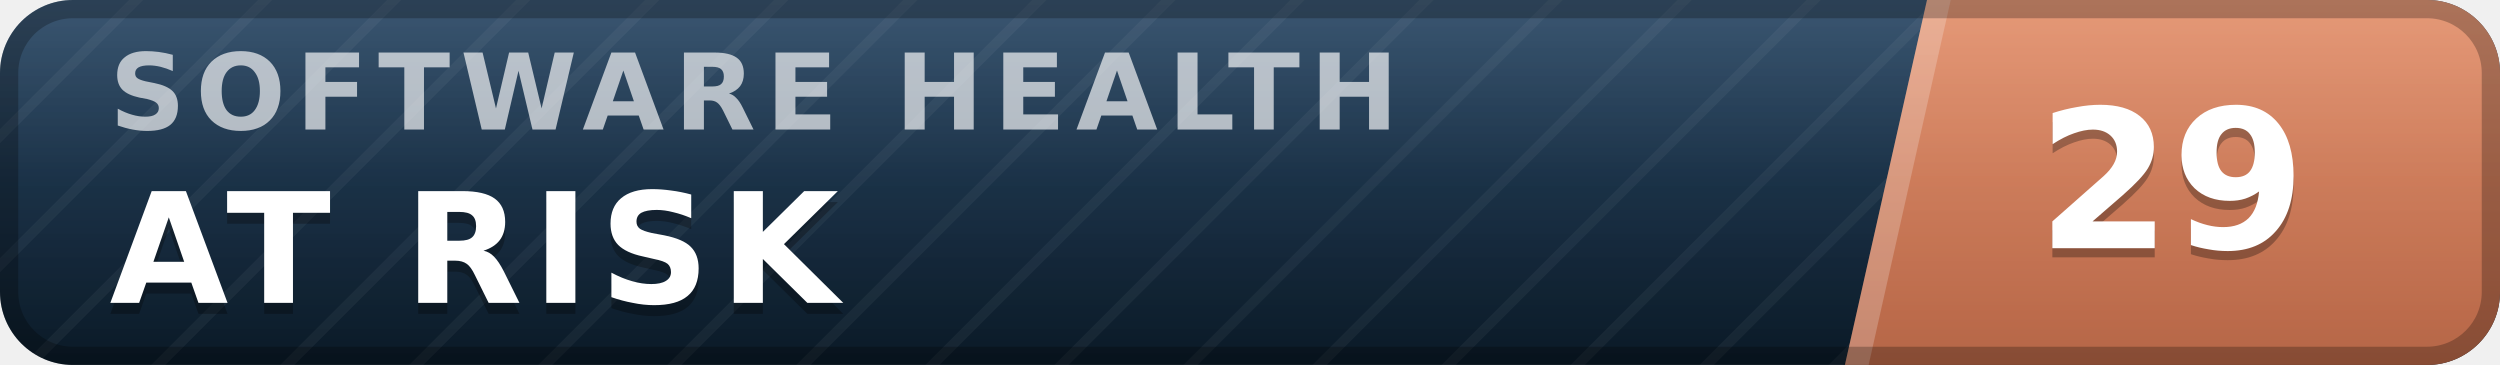
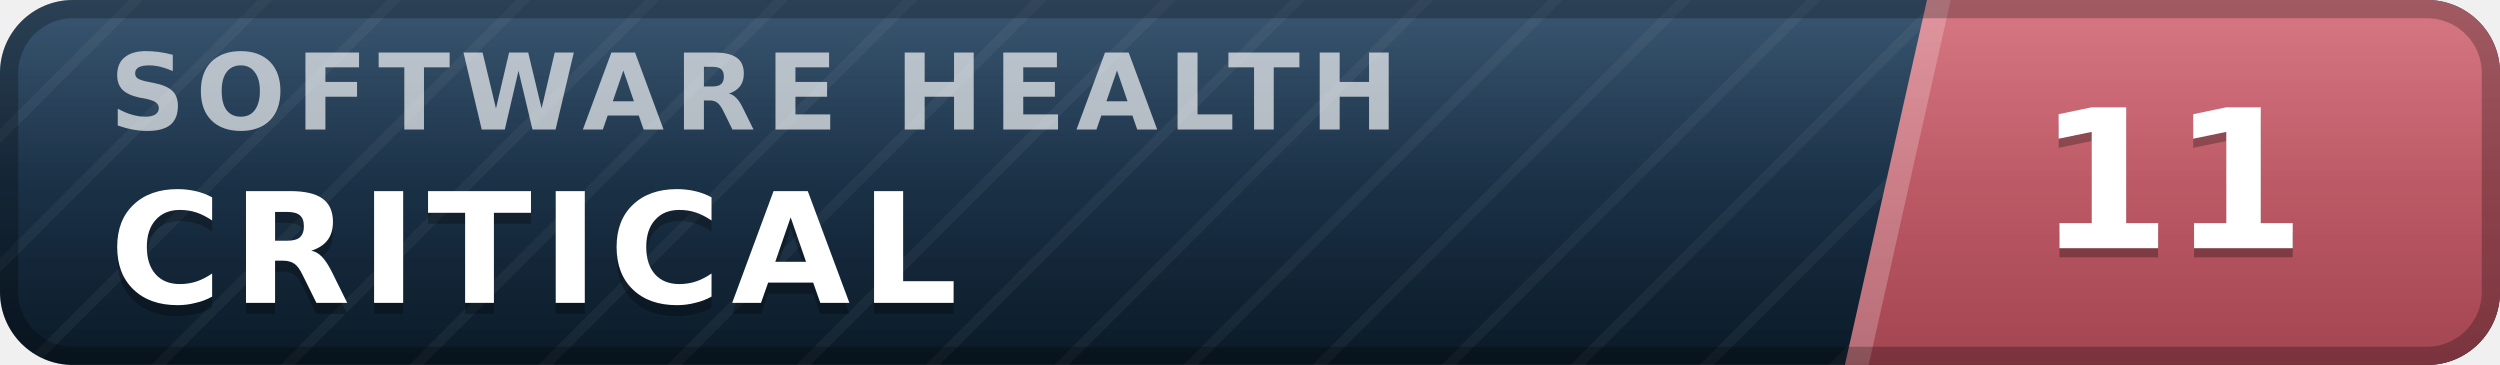
- <svg xmlns="http://www.w3.org/2000/svg" width="137" height="20" viewBox="0 0 137 20" role="img" aria-label="inspect.software software health index 29 of 100, at risk" font-family="Verdana,DejaVu Sans,Geneva,sans-serif">
+ <svg xmlns="http://www.w3.org/2000/svg" width="137" height="20" viewBox="0 0 137 20" role="img" aria-label="inspect.software software health index 11 of 100, critical" font-family="Verdana,DejaVu Sans,Geneva,sans-serif">
  <defs>
    <linearGradient id="plate" x1="0" y1="0" x2="0" y2="1">
      <stop offset="0" stop-color="#1d3d5c" />
      <stop offset="1" stop-color="#0a1926" />
    </linearGradient>
    <linearGradient id="endplate" x1="0" y1="0" x2="0" y2="1">
-       <stop offset="0" stop-color="#e18a64" />
-       <stop offset="1" stop-color="#b56546" />
+       <stop offset="0" stop-color="#d16471" />
+       <stop offset="1" stop-color="#a34551" />
    </linearGradient>
    <linearGradient id="gloss" x1="0" y1="0" x2="0" y2="1">
      <stop offset="0" stop-color="#fff" stop-opacity=".13" />
      <stop offset=".5" stop-color="#fff" stop-opacity=".03" />
      <stop offset="1" stop-color="#fff" stop-opacity="0" />
    </linearGradient>
    <pattern id="guilloche" width="5" height="5" patternUnits="userSpaceOnUse" patternTransform="rotate(45)">
      <line x1="0" y1="0" x2="0" y2="5" stroke="#fff" stroke-opacity=".045" stroke-width="1.1" />
    </pattern>
    <clipPath id="rounded">
      <rect width="137" height="20" rx="4" />
    </clipPath>
  </defs>
  <g clip-path="url(#rounded)">
    <rect width="137" height="20" fill="url(#plate)" />
    <rect width="137" height="20" fill="url(#guilloche)" />
    <polygon points="105.6,0 137,0 137,20 101.1,20" fill="url(#endplate)" />
    <polygon points="105.6,0 106.9,0 102.4,20 101.1,20" fill="#fff" fill-opacity=".22" />
    <text x="6.0" y="7.1" font-size="5.8" letter-spacing="0.55" fill="#fff" fill-opacity=".66" font-weight="bold" textLength="76.3" lengthAdjust="spacing">SOFTWARE HEALTH</text>
-     <text x="6.0" y="17.2" font-size="8.4" fill="#000" fill-opacity=".3" font-weight="bold" letter-spacing="0.55" textLength="43.3" lengthAdjust="spacing">AT RISK</text>
-     <text x="6.0" y="16.6" font-size="8.4" fill="#fff" font-weight="bold" letter-spacing="0.55" textLength="43.3" lengthAdjust="spacing">AT RISK</text>
-     <text x="119.0" y="14.1" font-size="10.6" fill="#000" fill-opacity=".3" font-weight="bold" text-anchor="middle">29</text>
-     <text x="119.0" y="13.6" font-size="10.6" fill="#fff" font-weight="bold" text-anchor="middle">29</text>
+     <text x="6.0" y="17.2" font-size="8.4" fill="#000" fill-opacity=".3" font-weight="bold" letter-spacing="0.55" textLength="50.4" lengthAdjust="spacing">CRITICAL</text>
+     <text x="6.0" y="16.6" font-size="8.4" fill="#fff" font-weight="bold" letter-spacing="0.55" textLength="50.4" lengthAdjust="spacing">CRITICAL</text>
+     <text x="119.0" y="14.1" font-size="10.6" fill="#000" fill-opacity=".3" font-weight="bold" text-anchor="middle">11</text>
+     <text x="119.0" y="13.6" font-size="10.6" fill="#fff" font-weight="bold" text-anchor="middle">11</text>
    <rect width="137" height="20" fill="url(#gloss)" />
  </g>
  <rect x=".5" y=".5" width="136" height="19" rx="3.5" fill="none" stroke="#000" stroke-opacity=".25" />
</svg>
